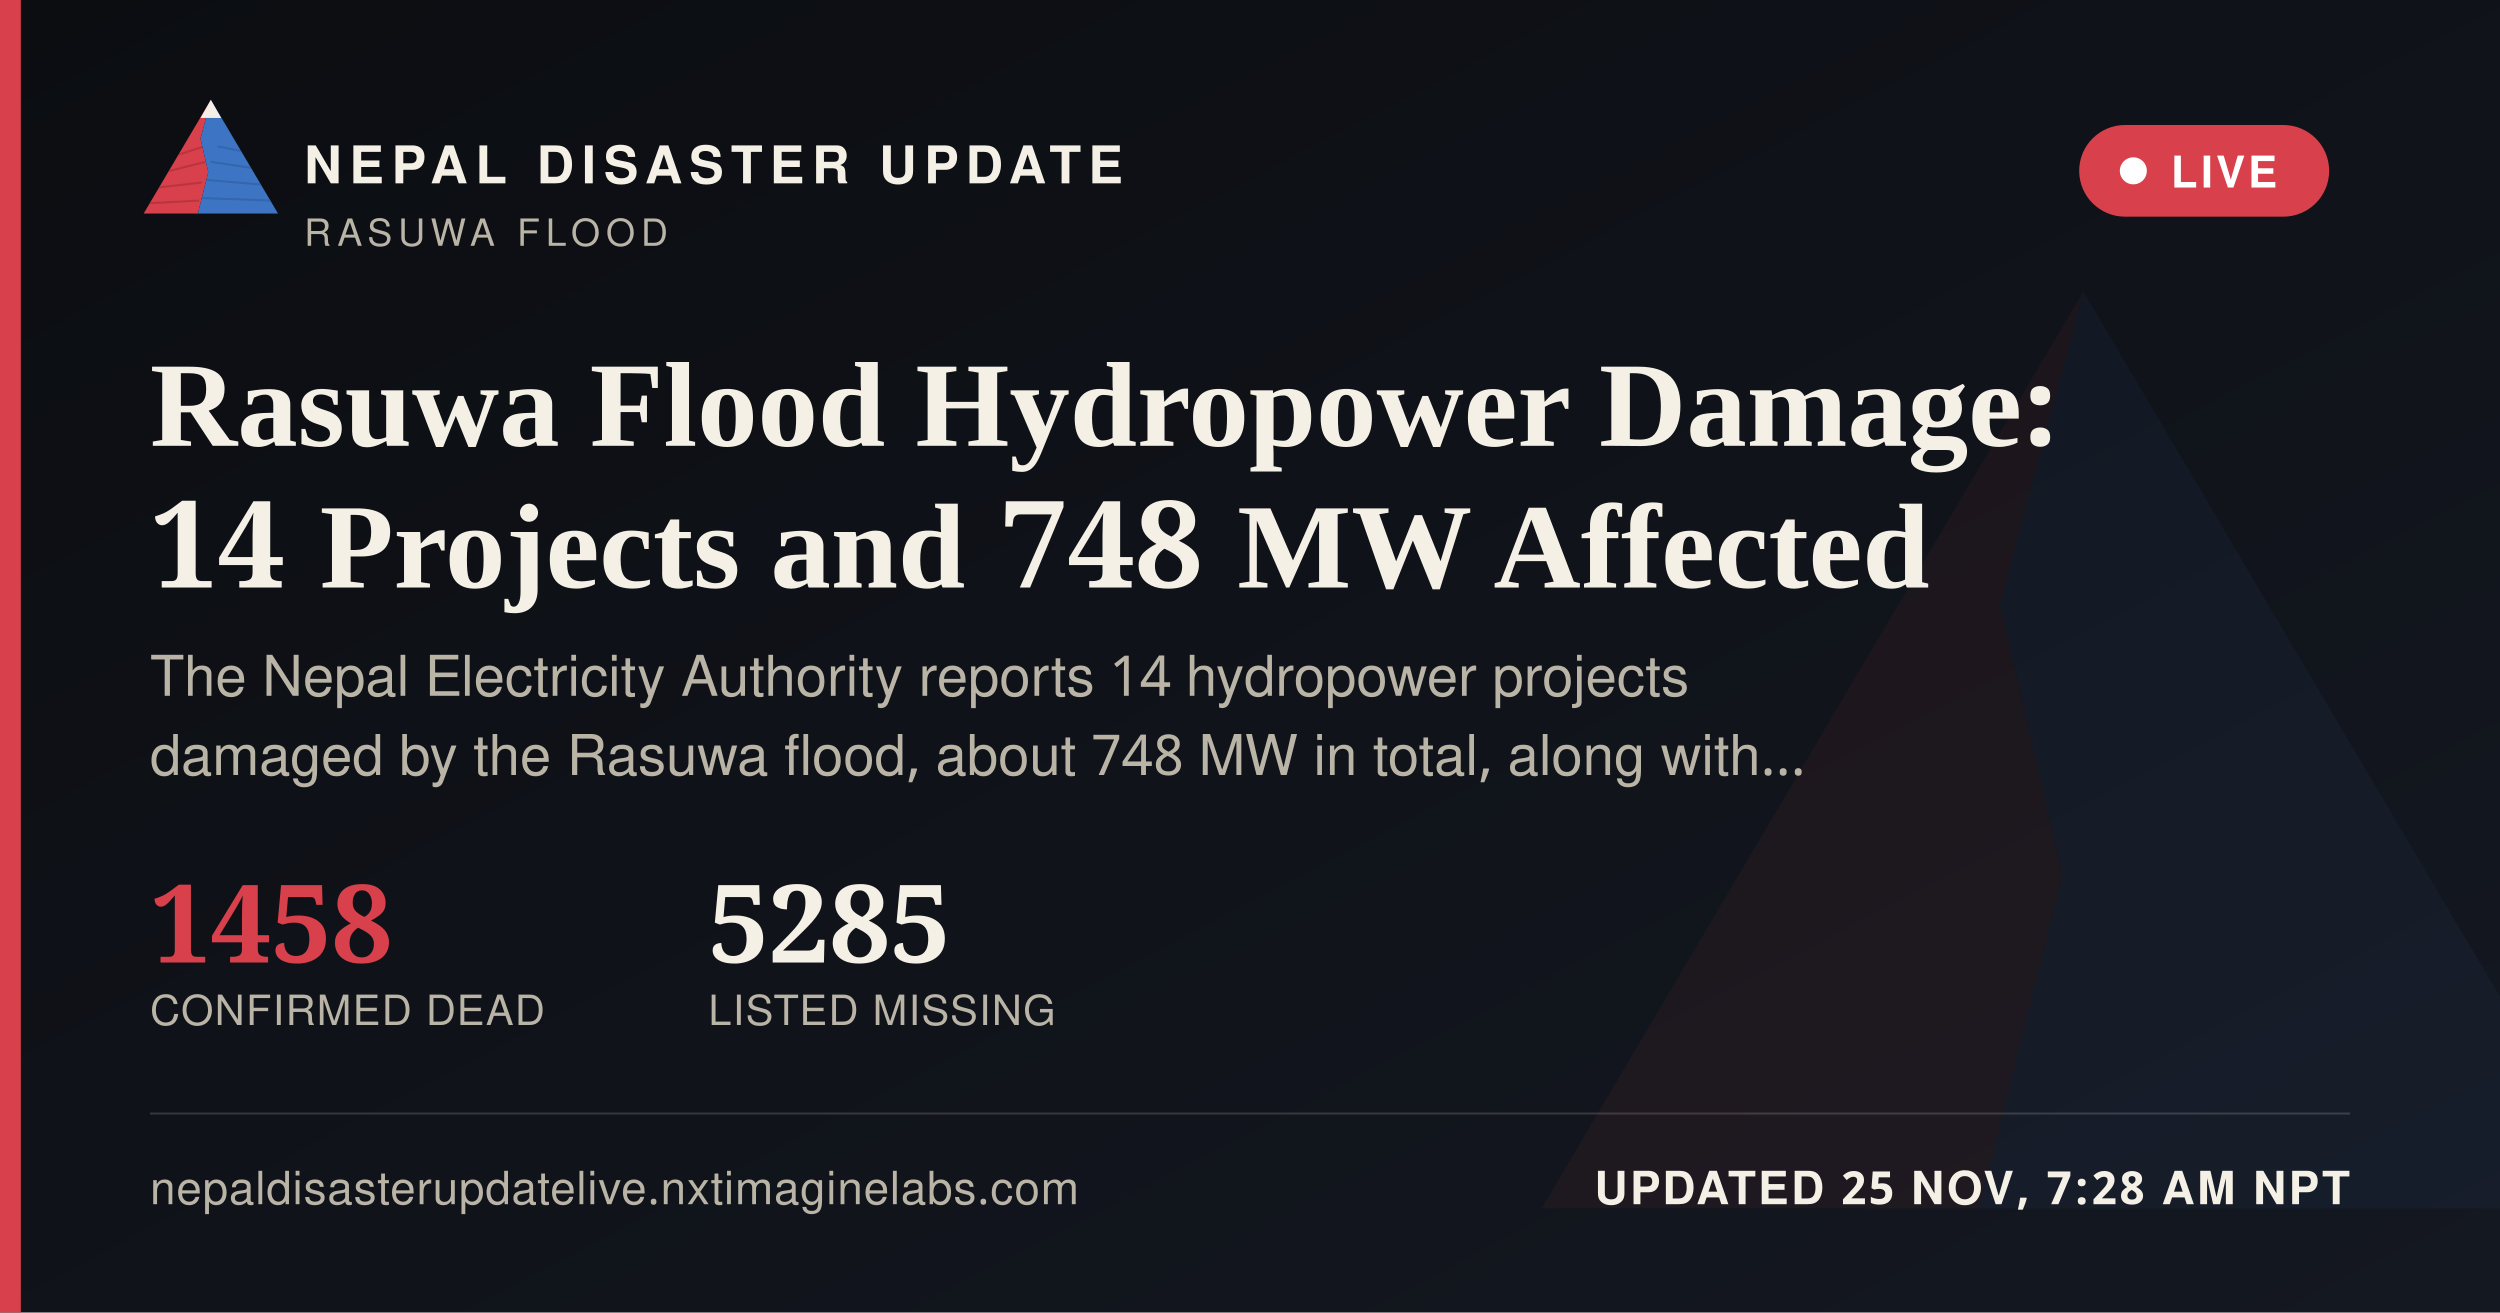
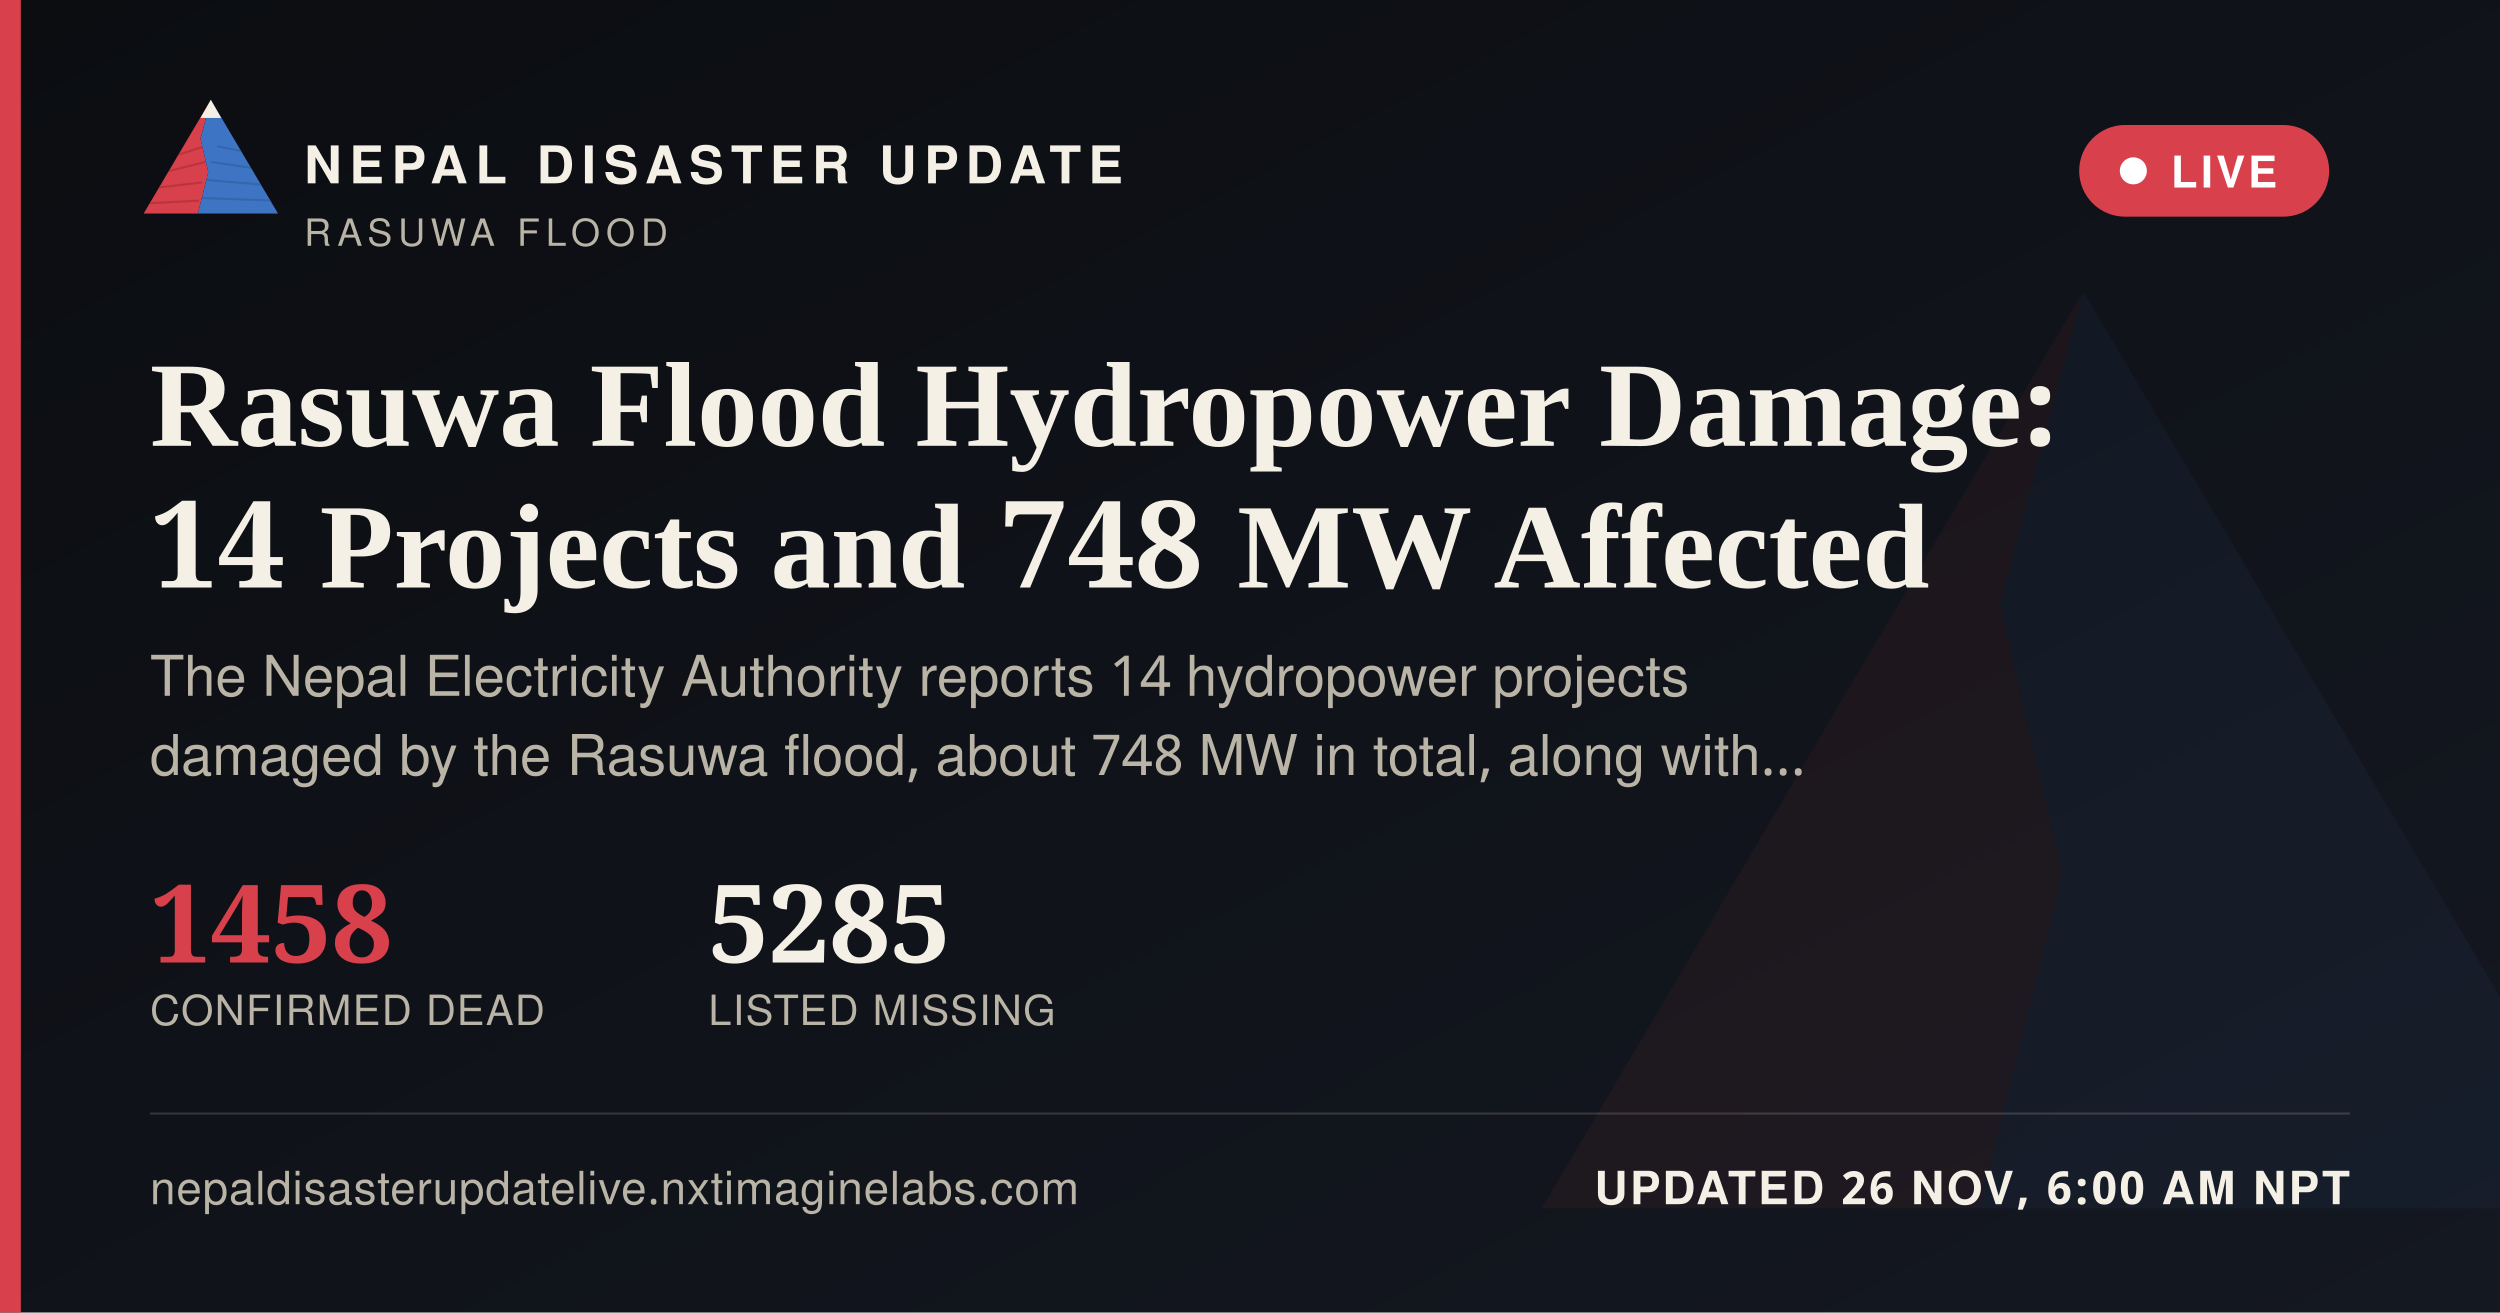
<svg xmlns="http://www.w3.org/2000/svg" width="1200" height="630" viewBox="0 0 1200 630">
  <defs>
    <linearGradient id="ogbg" x1="0" y1="0" x2="1" y2="1">
      <stop offset="0" stop-color="#0B0D11" />
      <stop offset="1" stop-color="#141821" />
    </linearGradient>
  </defs>
  <rect width="1200" height="630" fill="url(#ogbg)" />
  <g transform="translate(700,60) scale(5)" opacity="0.06">
    <polygon points="60,16 52,46 58,72 50,104 8,104" fill="#D8404B" />
    <polygon points="60,16 112,104 50,104 58,72 52,46" fill="#3D74C4" />
  </g>
  <rect x="0" y="0" width="10" height="630" fill="#D8404B" />
  <g transform="translate(64,38) scale(0.62)">
    <g>
      <defs>
        <clipPath id="ogLc">
          <polygon points="60,16 52,46 58,72 50,104 8,104" />
        </clipPath>
        <clipPath id="ogRc">
          <polygon points="60,16 112,104 50,104 58,72 52,46" />
        </clipPath>
      </defs>
      <polygon points="60,16 52,46 58,72 50,104 8,104" fill="#D8404B" />
      <g clip-path="url(#ogLc)" stroke="#A32A34" stroke-width="1.6" fill="none" opacity="0.55">
        <path d="M30,60 L55,52" />
        <path d="M24,72 L56,64" />
        <path d="M18,84 L53,80" />
        <path d="M13,96 L51,94" />
      </g>
      <polygon points="60,16 112,104 50,104 58,72 52,46" fill="#3D74C4" />
      <g clip-path="url(#ogRc)" stroke="#2A5793" stroke-width="1.6" fill="none" opacity="0.5">
        <path d="M65,52 L95,58" />
        <path d="M60,64 L100,70" />
        <path d="M56,78 L104,82" />
        <path d="M52,92 L108,94" />
      </g>
      <polygon points="60,16 52,30 68,30" fill="#F4F0E6" />
    </g>
  </g>
  <text x="146" y="88" font-family="'Public Sans', 'Noto Sans Devanagari', 'Helvetica Neue', Helvetica, Arial, sans-serif" font-size="25" font-weight="800" letter-spacing="3.6" fill="#F4F0E6">NEPAL DISASTER UPDATE</text>
  <text x="146" y="118" font-family="'Public Sans', 'Noto Sans Devanagari', 'Helvetica Neue', Helvetica, Arial, sans-serif" font-size="18" letter-spacing="2.8" fill="#B9B4A6">RASUWA FLOOD</text>
  <g>
    <rect x="998" y="60" width="120" height="44" rx="22" fill="#D8404B" stroke="none" />
    <circle cx="1024" cy="82" r="6.5" fill="#FFFFFF" />
    <text x="1042" y="90" font-family="'Public Sans', 'Noto Sans Devanagari', 'Helvetica Neue', Helvetica, Arial, sans-serif" font-size="21" font-weight="700" letter-spacing="1.6" fill="#FFFFFF">LIVE</text>
  </g>
  <text x="72" y="214" font-family="Newsreader, 'Noto Serif Devanagari', Georgia, 'Times New Roman', serif" font-size="58" font-weight="600" fill="#F4F0E6">Rasuwa Flood Hydropower Damage:</text>
  <text x="72" y="282" font-family="Newsreader, 'Noto Serif Devanagari', Georgia, 'Times New Roman', serif" font-size="58" font-weight="600" fill="#F4F0E6">14 Projects and 748 MW Affected</text>
  <text x="72" y="334" font-family="'Public Sans', 'Noto Sans Devanagari', 'Helvetica Neue', Helvetica, Arial, sans-serif" font-size="27" fill="#B9B4A6">The Nepal Electricity Authority reports 14 hydropower projects</text>
  <text x="72" y="372" font-family="'Public Sans', 'Noto Sans Devanagari', 'Helvetica Neue', Helvetica, Arial, sans-serif" font-size="27" fill="#B9B4A6">damaged by the Rasuwa flood, about 748 MW in total, along with…</text>
  <g transform="translate(72,462)">
    <text x="0" y="0" font-family="Newsreader, 'Noto Serif Devanagari', Georgia, 'Times New Roman', serif" font-size="52" font-weight="600" fill="#D8404B">1458</text>
    <text x="0" y="30" font-family="'Public Sans', 'Noto Sans Devanagari', 'Helvetica Neue', Helvetica, Arial, sans-serif" font-size="20" letter-spacing="0.6" fill="#B9B4A6">CONFIRMED DEAD</text>
    <text x="268" y="0" font-family="Newsreader, 'Noto Serif Devanagari', Georgia, 'Times New Roman', serif" font-size="52" font-weight="600" fill="#F4F0E6">5285</text>
    <text x="268" y="30" font-family="'Public Sans', 'Noto Sans Devanagari', 'Helvetica Neue', Helvetica, Arial, sans-serif" font-size="20" letter-spacing="0.6" fill="#B9B4A6">LISTED MISSING</text>
  </g>
  <rect x="72" y="534" width="1056" height="1" fill="rgba(244,240,230,0.16)" />
  <text x="72" y="578" font-family="'Public Sans', 'Noto Sans Devanagari', 'Helvetica Neue', Helvetica, Arial, sans-serif" font-size="22" fill="#B9B4A6" letter-spacing="0.4">nepaldisasterupdatelive.nxtimaginelabs.com</text>
-   <text x="1128" y="578" text-anchor="end" font-family="'Public Sans', 'Noto Sans Devanagari', 'Helvetica Neue', Helvetica, Arial, sans-serif" font-size="22" font-weight="700" letter-spacing="1.2" fill="#F4F0E6">UPDATED 25 NOV, 7:28 AM NPT</text>
+   <text x="1128" y="578" text-anchor="end" font-family="'Public Sans', 'Noto Sans Devanagari', 'Helvetica Neue', Helvetica, Arial, sans-serif" font-size="22" font-weight="700" letter-spacing="1.2" fill="#F4F0E6">UPDATED 26 NOV, 6:00 AM NPT</text>
</svg>
